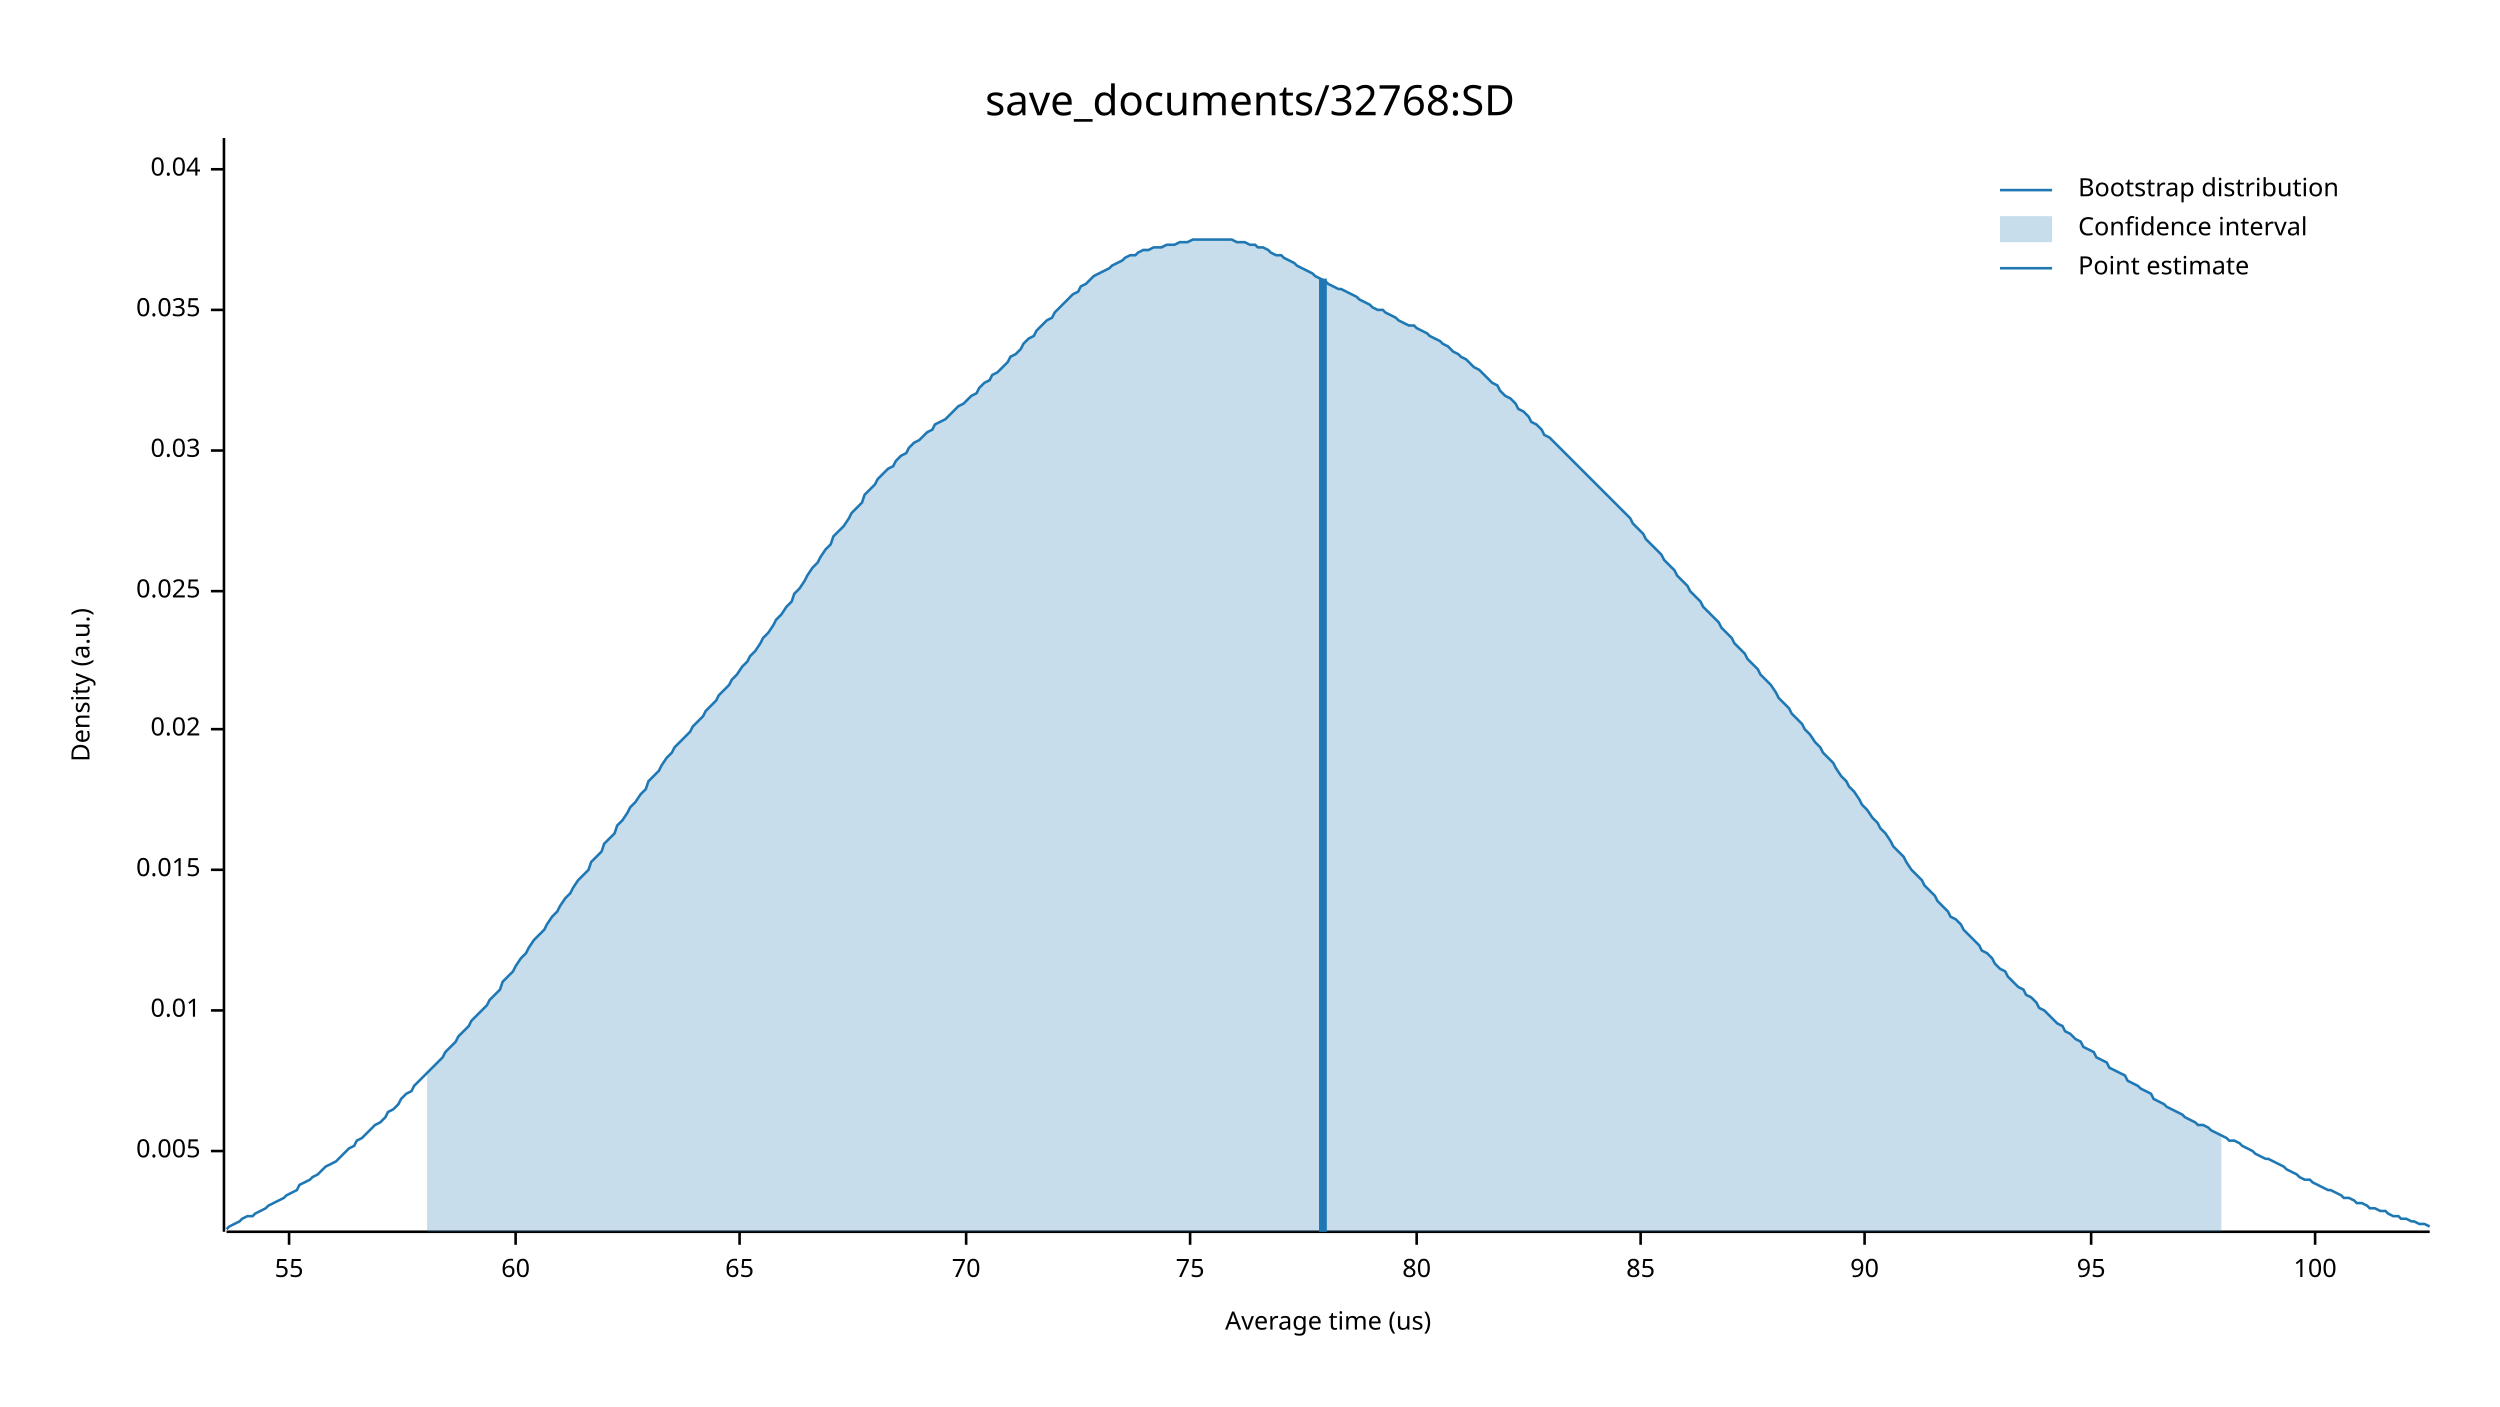
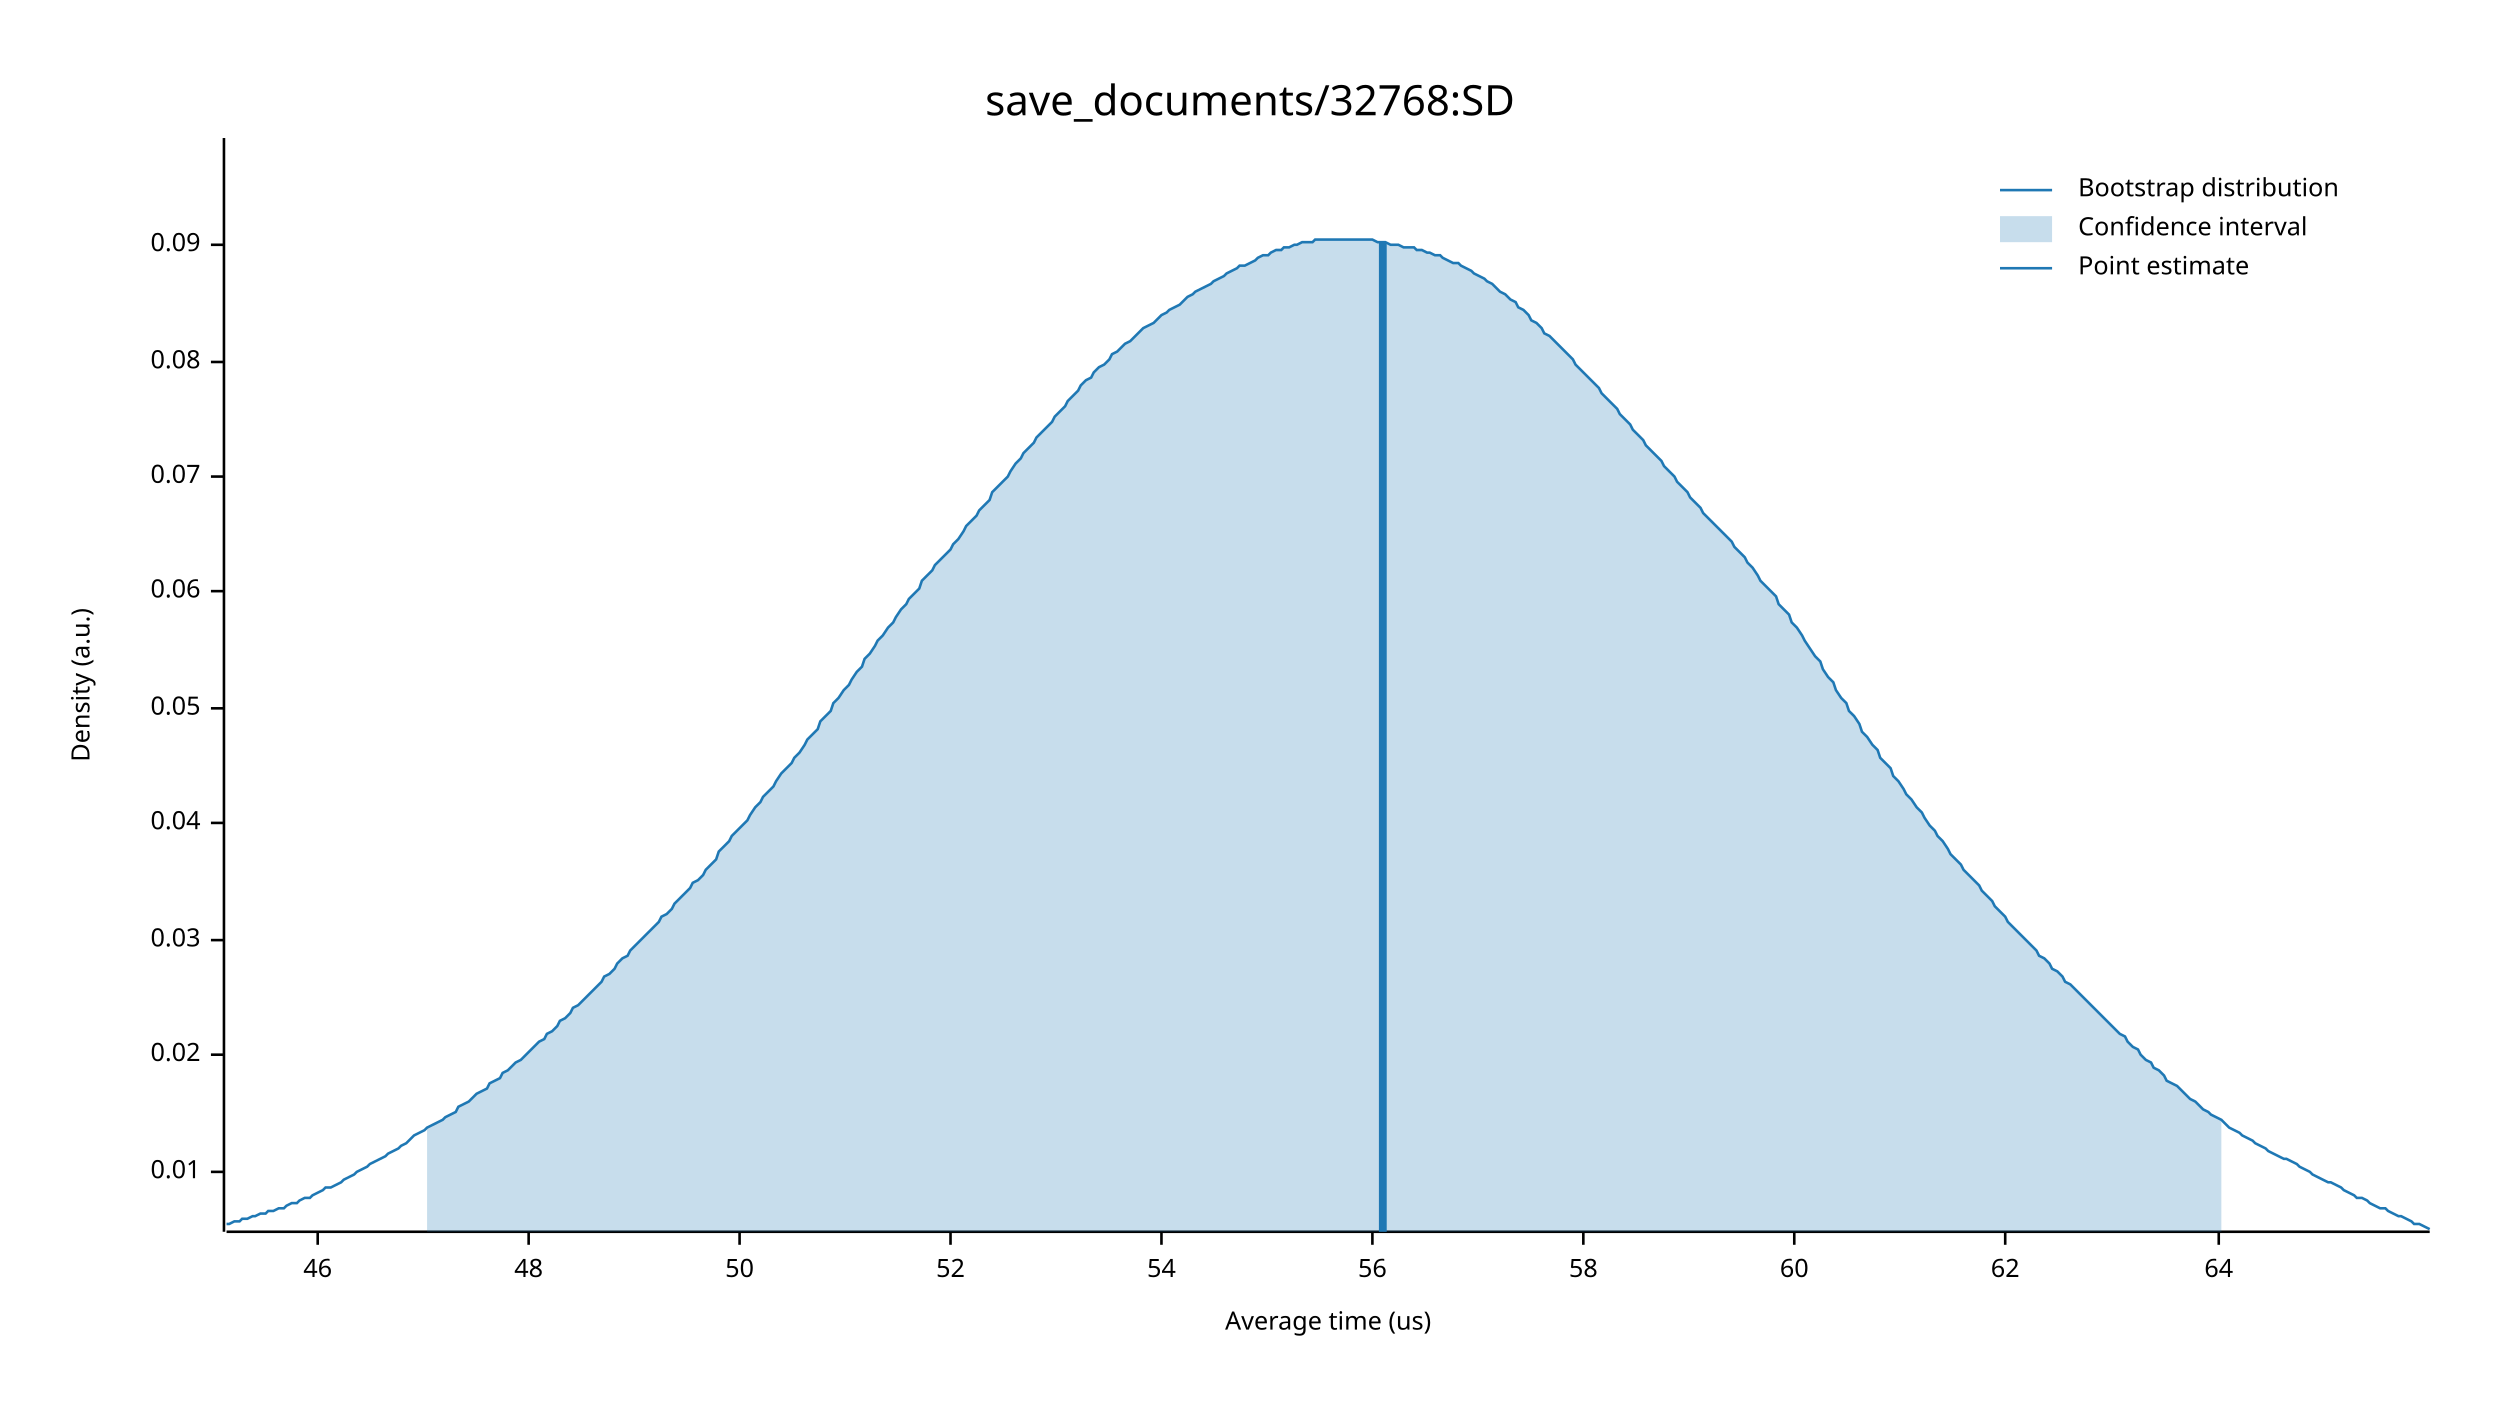
<svg xmlns="http://www.w3.org/2000/svg" width="960" height="540" viewBox="0 0 960 540">
  <text x="480" y="32" dy="0.76em" text-anchor="middle" font-family="sans-serif" font-size="16.129" opacity="1" fill="#000000">
save_documents/32768:SD
</text>
  <text x="27" y="263" dy="0.76em" text-anchor="middle" font-family="sans-serif" font-size="9.677" opacity="1" fill="#000000" transform="rotate(270, 27, 263)">
Density (a.u.)
</text>
  <text x="510" y="513" dy="-0.5ex" text-anchor="middle" font-family="sans-serif" font-size="9.677" opacity="1" fill="#000000">
Average time (us)
</text>
  <polyline fill="none" opacity="1" stroke="#000000" stroke-width="1" points="86,53 86,473 " />
-   <text x="77" y="442" dy="0.5ex" text-anchor="end" font-family="sans-serif" font-size="9.677" opacity="1" fill="#000000">
- 0.005
- </text>
-   <polyline fill="none" opacity="1" stroke="#000000" stroke-width="1" points="81,442 86,442 " />
-   <text x="77" y="388" dy="0.5ex" text-anchor="end" font-family="sans-serif" font-size="9.677" opacity="1" fill="#000000">
+   <text x="77" y="450" dy="0.5ex" text-anchor="end" font-family="sans-serif" font-size="9.677" opacity="1" fill="#000000">
0.01
</text>
-   <polyline fill="none" opacity="1" stroke="#000000" stroke-width="1" points="81,388 86,388 " />
-   <text x="77" y="334" dy="0.5ex" text-anchor="end" font-family="sans-serif" font-size="9.677" opacity="1" fill="#000000">
- 0.015
- </text>
-   <polyline fill="none" opacity="1" stroke="#000000" stroke-width="1" points="81,334 86,334 " />
-   <text x="77" y="280" dy="0.5ex" text-anchor="end" font-family="sans-serif" font-size="9.677" opacity="1" fill="#000000">
+   <polyline fill="none" opacity="1" stroke="#000000" stroke-width="1" points="81,450 86,450 " />
+   <text x="77" y="405" dy="0.5ex" text-anchor="end" font-family="sans-serif" font-size="9.677" opacity="1" fill="#000000">
0.02
</text>
-   <polyline fill="none" opacity="1" stroke="#000000" stroke-width="1" points="81,280 86,280 " />
+   <polyline fill="none" opacity="1" stroke="#000000" stroke-width="1" points="81,405 86,405 " />
+   <text x="77" y="361" dy="0.5ex" text-anchor="end" font-family="sans-serif" font-size="9.677" opacity="1" fill="#000000">
+ 0.03
+ </text>
+   <polyline fill="none" opacity="1" stroke="#000000" stroke-width="1" points="81,361 86,361 " />
+   <text x="77" y="316" dy="0.5ex" text-anchor="end" font-family="sans-serif" font-size="9.677" opacity="1" fill="#000000">
+ 0.04
+ </text>
+   <polyline fill="none" opacity="1" stroke="#000000" stroke-width="1" points="81,316 86,316 " />
+   <text x="77" y="272" dy="0.5ex" text-anchor="end" font-family="sans-serif" font-size="9.677" opacity="1" fill="#000000">
+ 0.05
+ </text>
+   <polyline fill="none" opacity="1" stroke="#000000" stroke-width="1" points="81,272 86,272 " />
  <text x="77" y="227" dy="0.5ex" text-anchor="end" font-family="sans-serif" font-size="9.677" opacity="1" fill="#000000">
- 0.025
+ 0.06
</text>
  <polyline fill="none" opacity="1" stroke="#000000" stroke-width="1" points="81,227 86,227 " />
-   <text x="77" y="173" dy="0.5ex" text-anchor="end" font-family="sans-serif" font-size="9.677" opacity="1" fill="#000000">
- 0.03
+   <text x="77" y="183" dy="0.5ex" text-anchor="end" font-family="sans-serif" font-size="9.677" opacity="1" fill="#000000">
+ 0.07
</text>
-   <polyline fill="none" opacity="1" stroke="#000000" stroke-width="1" points="81,173 86,173 " />
-   <text x="77" y="119" dy="0.5ex" text-anchor="end" font-family="sans-serif" font-size="9.677" opacity="1" fill="#000000">
- 0.035
+   <polyline fill="none" opacity="1" stroke="#000000" stroke-width="1" points="81,183 86,183 " />
+   <text x="77" y="139" dy="0.5ex" text-anchor="end" font-family="sans-serif" font-size="9.677" opacity="1" fill="#000000">
+ 0.08
</text>
-   <polyline fill="none" opacity="1" stroke="#000000" stroke-width="1" points="81,119 86,119 " />
-   <text x="77" y="65" dy="0.5ex" text-anchor="end" font-family="sans-serif" font-size="9.677" opacity="1" fill="#000000">
- 0.04
+   <polyline fill="none" opacity="1" stroke="#000000" stroke-width="1" points="81,139 86,139 " />
+   <text x="77" y="94" dy="0.5ex" text-anchor="end" font-family="sans-serif" font-size="9.677" opacity="1" fill="#000000">
+ 0.09
</text>
-   <polyline fill="none" opacity="1" stroke="#000000" stroke-width="1" points="81,65 86,65 " />
+   <polyline fill="none" opacity="1" stroke="#000000" stroke-width="1" points="81,94 86,94 " />
  <polyline fill="none" opacity="1" stroke="#000000" stroke-width="1" points="87,473 933,473 " />
-   <text x="111" y="483" dy="0.76em" text-anchor="middle" font-family="sans-serif" font-size="9.677" opacity="1" fill="#000000">
- 55
+   <text x="122" y="483" dy="0.76em" text-anchor="middle" font-family="sans-serif" font-size="9.677" opacity="1" fill="#000000">
+ 46
</text>
-   <polyline fill="none" opacity="1" stroke="#000000" stroke-width="1" points="111,473 111,478 " />
-   <text x="198" y="483" dy="0.76em" text-anchor="middle" font-family="sans-serif" font-size="9.677" opacity="1" fill="#000000">
+   <polyline fill="none" opacity="1" stroke="#000000" stroke-width="1" points="122,473 122,478 " />
+   <text x="203" y="483" dy="0.76em" text-anchor="middle" font-family="sans-serif" font-size="9.677" opacity="1" fill="#000000">
+ 48
+ </text>
+   <polyline fill="none" opacity="1" stroke="#000000" stroke-width="1" points="203,473 203,478 " />
+   <text x="284" y="483" dy="0.76em" text-anchor="middle" font-family="sans-serif" font-size="9.677" opacity="1" fill="#000000">
+ 50
+ </text>
+   <polyline fill="none" opacity="1" stroke="#000000" stroke-width="1" points="284,473 284,478 " />
+   <text x="365" y="483" dy="0.76em" text-anchor="middle" font-family="sans-serif" font-size="9.677" opacity="1" fill="#000000">
+ 52
+ </text>
+   <polyline fill="none" opacity="1" stroke="#000000" stroke-width="1" points="365,473 365,478 " />
+   <text x="446" y="483" dy="0.76em" text-anchor="middle" font-family="sans-serif" font-size="9.677" opacity="1" fill="#000000">
+ 54
+ </text>
+   <polyline fill="none" opacity="1" stroke="#000000" stroke-width="1" points="446,473 446,478 " />
+   <text x="527" y="483" dy="0.76em" text-anchor="middle" font-family="sans-serif" font-size="9.677" opacity="1" fill="#000000">
+ 56
+ </text>
+   <polyline fill="none" opacity="1" stroke="#000000" stroke-width="1" points="527,473 527,478 " />
+   <text x="608" y="483" dy="0.76em" text-anchor="middle" font-family="sans-serif" font-size="9.677" opacity="1" fill="#000000">
+ 58
+ </text>
+   <polyline fill="none" opacity="1" stroke="#000000" stroke-width="1" points="608,473 608,478 " />
+   <text x="689" y="483" dy="0.76em" text-anchor="middle" font-family="sans-serif" font-size="9.677" opacity="1" fill="#000000">
60
</text>
-   <polyline fill="none" opacity="1" stroke="#000000" stroke-width="1" points="198,473 198,478 " />
-   <text x="284" y="483" dy="0.76em" text-anchor="middle" font-family="sans-serif" font-size="9.677" opacity="1" fill="#000000">
- 65
+   <polyline fill="none" opacity="1" stroke="#000000" stroke-width="1" points="689,473 689,478 " />
+   <text x="770" y="483" dy="0.76em" text-anchor="middle" font-family="sans-serif" font-size="9.677" opacity="1" fill="#000000">
+ 62
</text>
-   <polyline fill="none" opacity="1" stroke="#000000" stroke-width="1" points="284,473 284,478 " />
-   <text x="371" y="483" dy="0.76em" text-anchor="middle" font-family="sans-serif" font-size="9.677" opacity="1" fill="#000000">
- 70
+   <polyline fill="none" opacity="1" stroke="#000000" stroke-width="1" points="770,473 770,478 " />
+   <text x="852" y="483" dy="0.76em" text-anchor="middle" font-family="sans-serif" font-size="9.677" opacity="1" fill="#000000">
+ 64
</text>
-   <polyline fill="none" opacity="1" stroke="#000000" stroke-width="1" points="371,473 371,478 " />
-   <text x="457" y="483" dy="0.76em" text-anchor="middle" font-family="sans-serif" font-size="9.677" opacity="1" fill="#000000">
- 75
- </text>
-   <polyline fill="none" opacity="1" stroke="#000000" stroke-width="1" points="457,473 457,478 " />
-   <text x="544" y="483" dy="0.76em" text-anchor="middle" font-family="sans-serif" font-size="9.677" opacity="1" fill="#000000">
- 80
- </text>
-   <polyline fill="none" opacity="1" stroke="#000000" stroke-width="1" points="544,473 544,478 " />
-   <text x="630" y="483" dy="0.76em" text-anchor="middle" font-family="sans-serif" font-size="9.677" opacity="1" fill="#000000">
- 85
- </text>
-   <polyline fill="none" opacity="1" stroke="#000000" stroke-width="1" points="630,473 630,478 " />
-   <text x="716" y="483" dy="0.76em" text-anchor="middle" font-family="sans-serif" font-size="9.677" opacity="1" fill="#000000">
- 90
- </text>
-   <polyline fill="none" opacity="1" stroke="#000000" stroke-width="1" points="716,473 716,478 " />
-   <text x="803" y="483" dy="0.76em" text-anchor="middle" font-family="sans-serif" font-size="9.677" opacity="1" fill="#000000">
- 95
- </text>
-   <polyline fill="none" opacity="1" stroke="#000000" stroke-width="1" points="803,473 803,478 " />
-   <text x="889" y="483" dy="0.76em" text-anchor="middle" font-family="sans-serif" font-size="9.677" opacity="1" fill="#000000">
- 100
- </text>
-   <polyline fill="none" opacity="1" stroke="#000000" stroke-width="1" points="889,473 889,478 " />
-   <polyline fill="none" opacity="1" stroke="#1F78B4" stroke-width="1" points="87,472 88,471 90,470 92,469 93,468 95,467 97,467 98,466 100,465 102,464 103,463 105,462 107,461 109,460 110,459 112,458 114,457 115,455 117,454 119,453 120,452 122,451 124,449 125,448 127,447 129,446 131,444 132,443 134,441 136,440 137,438 139,437 141,435 142,434 144,432 146,431 148,429 149,427 151,426 153,424 154,422 156,420 158,419 159,417 161,415 163,413 164,412 166,410 168,408 170,406 171,404 173,402 175,400 176,398 178,396 180,394 181,392 183,390 185,388 187,386 188,384 190,382 192,380 193,377 195,375 197,373 198,371 200,368 202,366 203,364 205,361 207,359 209,357 210,355 212,352 214,350 215,348 217,345 219,343 220,341 222,338 224,336 226,334 227,331 229,329 231,327 232,324 234,322 236,320 237,317 239,315 241,312 242,310 244,308 246,305 248,303 249,300 251,298 253,296 254,294 256,291 258,289 259,287 261,285 263,283 265,281 266,279 268,277 270,275 271,273 273,271 275,269 276,267 278,265 280,263 281,261 283,259 285,256 287,254 288,252 290,250 292,247 293,245 295,243 297,240 298,238 300,236 302,233 304,231 305,228 307,226 309,223 310,221 312,218 314,216 315,214 317,211 319,209 320,206 322,204 324,202 326,199 327,197 329,195 331,193 332,190 334,188 336,186 337,184 339,182 341,180 343,179 344,177 346,175 348,174 349,172 351,170 353,169 354,168 356,166 358,165 359,163 361,162 363,161 365,159 366,158 368,156 370,155 371,154 373,152 375,151 376,149 378,147 380,146 381,144 383,143 385,141 387,139 388,137 390,136 392,134 393,132 395,130 397,129 398,127 400,125 402,123 404,122 405,120 407,118 409,116 410,115 412,113 414,112 415,110 417,109 419,107 420,106 422,105 424,104 426,103 427,102 429,101 431,100 432,99 434,98 436,98 437,97 439,96 441,96 443,95 444,95 446,95 448,94 449,94 451,94 453,93 454,93 456,93 458,92 459,92 461,92 463,92 465,92 466,92 468,92 470,92 471,92 473,92 475,93 476,93 478,93 480,94 482,94 483,95 485,95 487,96 488,97 490,98 492,98 493,99 495,100 497,101 498,102 500,103 502,104 504,105 505,106 507,107 509,108 510,109 512,110 514,111 515,111 517,112 519,113 521,114 522,115 524,116 526,117 527,118 529,119 531,119 532,120 534,121 536,122 537,123 539,124 541,125 543,125 544,126 546,127 548,128 549,129 551,130 553,131 554,132 556,133 558,135 560,136 561,137 563,138 565,140 566,141 568,142 570,144 571,145 573,147 575,148 576,150 578,152 580,153 582,155 583,157 585,158 587,160 588,162 590,163 592,165 593,167 595,168 597,170 599,172 600,173 602,175 604,177 605,178 607,180 609,182 610,183 612,185 614,187 615,188 617,190 619,192 621,194 622,195 624,197 626,199 627,201 629,203 631,205 632,207 634,209 636,211 638,213 639,215 641,217 643,219 644,221 646,223 648,225 649,227 651,229 653,231 654,233 656,235 658,237 660,239 661,241 663,243 665,245 666,247 668,249 670,251 671,253 673,255 675,257 676,259 678,261 680,263 682,266 683,268 685,270 687,272 688,274 690,276 692,278 693,280 695,282 697,285 699,287 700,289 702,291 704,293 705,295 707,298 709,300 710,302 712,304 714,307 715,309 717,311 719,314 721,316 722,318 724,320 726,323 727,325 729,327 731,329 732,331 734,334 736,336 738,338 739,340 741,342 743,344 744,346 746,348 748,350 749,352 751,353 753,355 754,357 756,359 758,361 760,363 761,365 763,366 765,368 766,370 768,372 770,373 771,375 773,377 775,379 777,380 778,382 780,383 782,385 783,387 785,388 787,390 788,391 790,393 792,394 793,396 795,397 797,399 799,400 800,402 802,403 804,404 805,406 807,407 809,408 810,410 812,411 814,412 816,413 817,415 819,416 821,417 822,418 824,419 826,420 827,422 829,423 831,424 832,425 834,426 836,427 838,428 839,429 841,430 843,431 844,432 846,432 848,433 849,434 851,435 853,436 855,437 856,438 858,438 860,439 861,440 863,441 865,442 866,443 868,444 870,445 871,445 873,446 875,447 877,448 878,449 880,450 882,451 883,452 885,453 887,453 888,454 890,455 892,456 894,457 895,457 897,458 899,459 900,460 902,460 904,461 905,462 907,462 909,463 910,464 912,464 914,465 916,465 917,466 919,467 921,467 922,468 924,468 926,469 927,469 929,470 931,470 933,471 " />
-   <polygon opacity="0.25" fill="#1F78B4" points="164,412 166,410 168,408 170,406 171,404 173,402 175,400 176,398 178,396 180,394 181,392 183,390 185,388 187,386 188,384 190,382 192,380 193,377 195,375 197,373 198,371 200,368 202,366 203,364 205,361 207,359 209,357 210,355 212,352 214,350 215,348 217,345 219,343 220,341 222,338 224,336 226,334 227,331 229,329 231,327 232,324 234,322 236,320 237,317 239,315 241,312 242,310 244,308 246,305 248,303 249,300 251,298 253,296 254,294 256,291 258,289 259,287 261,285 263,283 265,281 266,279 268,277 270,275 271,273 273,271 275,269 276,267 278,265 280,263 281,261 283,259 285,256 287,254 288,252 290,250 292,247 293,245 295,243 297,240 298,238 300,236 302,233 304,231 305,228 307,226 309,223 310,221 312,218 314,216 315,214 317,211 319,209 320,206 322,204 324,202 326,199 327,197 329,195 331,193 332,190 334,188 336,186 337,184 339,182 341,180 343,179 344,177 346,175 348,174 349,172 351,170 353,169 354,168 356,166 358,165 359,163 361,162 363,161 365,159 366,158 368,156 370,155 371,154 373,152 375,151 376,149 378,147 380,146 381,144 383,143 385,141 387,139 388,137 390,136 392,134 393,132 395,130 397,129 398,127 400,125 402,123 404,122 405,120 407,118 409,116 410,115 412,113 414,112 415,110 417,109 419,107 420,106 422,105 424,104 426,103 427,102 429,101 431,100 432,99 434,98 436,98 437,97 439,96 441,96 443,95 444,95 446,95 448,94 449,94 451,94 453,93 454,93 456,93 458,92 459,92 461,92 463,92 465,92 466,92 468,92 470,92 471,92 473,92 475,93 476,93 478,93 480,94 482,94 483,95 485,95 487,96 488,97 490,98 492,98 493,99 495,100 497,101 498,102 500,103 502,104 504,105 505,106 507,107 509,108 510,109 512,110 514,111 515,111 517,112 519,113 521,114 522,115 524,116 526,117 527,118 529,119 531,119 532,120 534,121 536,122 537,123 539,124 541,125 543,125 544,126 546,127 548,128 549,129 551,130 553,131 554,132 556,133 558,135 560,136 561,137 563,138 565,140 566,141 568,142 570,144 571,145 573,147 575,148 576,150 578,152 580,153 582,155 583,157 585,158 587,160 588,162 590,163 592,165 593,167 595,168 597,170 599,172 600,173 602,175 604,177 605,178 607,180 609,182 610,183 612,185 614,187 615,188 617,190 619,192 621,194 622,195 624,197 626,199 627,201 629,203 631,205 632,207 634,209 636,211 638,213 639,215 641,217 643,219 644,221 646,223 648,225 649,227 651,229 653,231 654,233 656,235 658,237 660,239 661,241 663,243 665,245 666,247 668,249 670,251 671,253 673,255 675,257 676,259 678,261 680,263 682,266 683,268 685,270 687,272 688,274 690,276 692,278 693,280 695,282 697,285 699,287 700,289 702,291 704,293 705,295 707,298 709,300 710,302 712,304 714,307 715,309 717,311 719,314 721,316 722,318 724,320 726,323 727,325 729,327 731,329 732,331 734,334 736,336 738,338 739,340 741,342 743,344 744,346 746,348 748,350 749,352 751,353 753,355 754,357 756,359 758,361 760,363 761,365 763,366 765,368 766,370 768,372 770,373 771,375 773,377 775,379 777,380 778,382 780,383 782,385 783,387 785,388 787,390 788,391 790,393 792,394 793,396 795,397 797,399 799,400 800,402 802,403 804,404 805,406 807,407 809,408 810,410 812,411 814,412 816,413 817,415 819,416 821,417 822,418 824,419 826,420 827,422 829,423 831,424 832,425 834,426 836,427 838,428 839,429 841,430 843,431 844,432 846,432 848,433 849,434 851,435 853,436 853,473 164,473 " />
-   <polyline fill="none" opacity="1" stroke="#1F78B4" stroke-width="3" points="508,473 508,107 " />
+   <polyline fill="none" opacity="1" stroke="#000000" stroke-width="1" points="852,473 852,478 " />
+   <polyline fill="none" opacity="1" stroke="#1F78B4" stroke-width="1" points="87,470 88,470 90,469 92,469 93,468 95,468 97,467 98,467 100,466 102,466 103,465 105,465 107,464 109,464 110,463 112,462 114,462 115,461 117,460 119,460 120,459 122,458 124,457 125,456 127,456 129,455 131,454 132,453 134,452 136,451 137,450 139,449 141,448 142,447 144,446 146,445 148,444 149,443 151,442 153,441 154,440 156,439 158,437 159,436 161,435 163,434 164,433 166,432 168,431 170,430 171,429 173,428 175,427 176,425 178,424 180,423 181,422 183,420 185,419 187,418 188,416 190,415 192,414 193,412 195,411 197,409 198,408 200,407 202,405 203,404 205,402 207,400 209,399 210,397 212,396 214,394 215,392 217,391 219,389 220,387 222,386 224,384 226,382 227,381 229,379 231,377 232,375 234,374 236,372 237,370 239,368 241,367 242,365 244,363 246,361 248,359 249,358 251,356 253,354 254,352 256,351 258,349 259,347 261,345 263,343 265,341 266,339 268,338 270,336 271,334 273,332 275,330 276,327 278,325 280,323 281,321 283,319 285,317 287,315 288,313 290,310 292,308 293,306 295,304 297,302 298,300 300,297 302,295 304,293 305,291 307,289 309,286 310,284 312,282 314,280 315,277 317,275 319,273 320,270 322,268 324,265 326,263 327,261 329,258 331,256 332,253 334,251 336,248 337,246 339,244 341,241 343,239 344,237 346,234 348,232 349,230 351,228 353,226 354,223 356,221 358,219 359,217 361,215 363,213 365,211 366,209 368,207 370,204 371,202 373,200 375,198 376,196 378,194 380,192 381,189 383,187 385,185 387,183 388,181 390,178 392,176 393,174 395,172 397,170 398,168 400,166 402,164 404,162 405,160 407,158 409,156 410,154 412,152 414,150 415,148 417,146 419,145 420,143 422,141 424,140 426,138 427,136 429,135 431,133 432,132 434,131 436,129 437,128 439,126 441,125 443,124 444,123 446,121 448,120 449,119 451,118 453,117 454,116 456,114 458,113 459,112 461,111 463,110 465,109 466,108 468,107 470,106 471,105 473,104 475,103 476,102 478,102 480,101 482,100 483,99 485,98 487,98 488,97 490,96 492,96 493,95 495,95 497,94 498,94 500,93 502,93 504,93 505,92 507,92 509,92 510,92 512,92 514,92 515,92 517,92 519,92 521,92 522,92 524,92 526,92 527,92 529,93 531,93 532,93 534,94 536,94 537,94 539,95 541,95 543,95 544,96 546,96 548,97 549,97 551,98 553,98 554,99 556,100 558,101 560,101 561,102 563,103 565,104 566,105 568,106 570,107 571,108 573,109 575,111 576,112 578,113 580,115 582,116 583,118 585,119 587,121 588,123 590,124 592,126 593,128 595,129 597,131 599,133 600,134 602,136 604,138 605,140 607,142 609,144 610,145 612,147 614,149 615,151 617,153 619,155 621,157 622,159 624,161 626,163 627,165 629,167 631,169 632,171 634,173 636,175 638,177 639,179 641,181 643,183 644,185 646,187 648,189 649,191 651,193 653,195 654,197 656,199 658,201 660,203 661,204 663,206 665,208 666,210 668,212 670,214 671,216 673,218 675,221 676,223 678,225 680,227 682,229 683,232 685,234 687,236 688,239 690,241 692,244 693,246 695,249 697,252 699,254 700,257 702,260 704,262 705,265 707,268 709,270 710,273 712,275 714,278 715,281 717,283 719,286 721,288 722,291 724,293 726,295 727,298 729,300 731,303 732,305 734,307 736,310 738,312 739,314 741,317 743,319 744,321 746,323 748,326 749,328 751,330 753,332 754,334 756,336 758,338 760,340 761,342 763,344 765,346 766,348 768,350 770,352 771,354 773,356 775,358 777,360 778,361 780,363 782,365 783,367 785,368 787,370 788,372 790,373 792,375 793,377 795,378 797,380 799,382 800,383 802,385 804,387 805,388 807,390 809,392 810,393 812,395 814,397 816,398 817,400 819,402 821,403 822,405 824,407 826,408 827,410 829,411 831,413 832,415 834,416 836,417 838,419 839,420 841,422 843,423 844,424 846,426 848,427 849,428 851,429 853,430 855,432 856,433 858,434 860,435 861,436 863,437 865,438 866,439 868,440 870,441 871,442 873,443 875,444 877,445 878,445 880,446 882,447 883,448 885,449 887,450 888,451 890,452 892,453 894,454 895,454 897,455 899,456 900,457 902,458 904,459 905,460 907,460 909,461 910,462 912,463 914,464 916,464 917,465 919,466 921,467 922,467 924,468 926,469 927,470 929,470 931,471 933,472 " />
+   <polygon opacity="0.25" fill="#1F78B4" points="164,433 166,432 168,431 170,430 171,429 173,428 175,427 176,425 178,424 180,423 181,422 183,420 185,419 187,418 188,416 190,415 192,414 193,412 195,411 197,409 198,408 200,407 202,405 203,404 205,402 207,400 209,399 210,397 212,396 214,394 215,392 217,391 219,389 220,387 222,386 224,384 226,382 227,381 229,379 231,377 232,375 234,374 236,372 237,370 239,368 241,367 242,365 244,363 246,361 248,359 249,358 251,356 253,354 254,352 256,351 258,349 259,347 261,345 263,343 265,341 266,339 268,338 270,336 271,334 273,332 275,330 276,327 278,325 280,323 281,321 283,319 285,317 287,315 288,313 290,310 292,308 293,306 295,304 297,302 298,300 300,297 302,295 304,293 305,291 307,289 309,286 310,284 312,282 314,280 315,277 317,275 319,273 320,270 322,268 324,265 326,263 327,261 329,258 331,256 332,253 334,251 336,248 337,246 339,244 341,241 343,239 344,237 346,234 348,232 349,230 351,228 353,226 354,223 356,221 358,219 359,217 361,215 363,213 365,211 366,209 368,207 370,204 371,202 373,200 375,198 376,196 378,194 380,192 381,189 383,187 385,185 387,183 388,181 390,178 392,176 393,174 395,172 397,170 398,168 400,166 402,164 404,162 405,160 407,158 409,156 410,154 412,152 414,150 415,148 417,146 419,145 420,143 422,141 424,140 426,138 427,136 429,135 431,133 432,132 434,131 436,129 437,128 439,126 441,125 443,124 444,123 446,121 448,120 449,119 451,118 453,117 454,116 456,114 458,113 459,112 461,111 463,110 465,109 466,108 468,107 470,106 471,105 473,104 475,103 476,102 478,102 480,101 482,100 483,99 485,98 487,98 488,97 490,96 492,96 493,95 495,95 497,94 498,94 500,93 502,93 504,93 505,92 507,92 509,92 510,92 512,92 514,92 515,92 517,92 519,92 521,92 522,92 524,92 526,92 527,92 529,93 531,93 532,93 534,94 536,94 537,94 539,95 541,95 543,95 544,96 546,96 548,97 549,97 551,98 553,98 554,99 556,100 558,101 560,101 561,102 563,103 565,104 566,105 568,106 570,107 571,108 573,109 575,111 576,112 578,113 580,115 582,116 583,118 585,119 587,121 588,123 590,124 592,126 593,128 595,129 597,131 599,133 600,134 602,136 604,138 605,140 607,142 609,144 610,145 612,147 614,149 615,151 617,153 619,155 621,157 622,159 624,161 626,163 627,165 629,167 631,169 632,171 634,173 636,175 638,177 639,179 641,181 643,183 644,185 646,187 648,189 649,191 651,193 653,195 654,197 656,199 658,201 660,203 661,204 663,206 665,208 666,210 668,212 670,214 671,216 673,218 675,221 676,223 678,225 680,227 682,229 683,232 685,234 687,236 688,239 690,241 692,244 693,246 695,249 697,252 699,254 700,257 702,260 704,262 705,265 707,268 709,270 710,273 712,275 714,278 715,281 717,283 719,286 721,288 722,291 724,293 726,295 727,298 729,300 731,303 732,305 734,307 736,310 738,312 739,314 741,317 743,319 744,321 746,323 748,326 749,328 751,330 753,332 754,334 756,336 758,338 760,340 761,342 763,344 765,346 766,348 768,350 770,352 771,354 773,356 775,358 777,360 778,361 780,363 782,365 783,367 785,368 787,370 788,372 790,373 792,375 793,377 795,378 797,380 799,382 800,383 802,385 804,387 805,388 807,390 809,392 810,393 812,395 814,397 816,398 817,400 819,402 821,403 822,405 824,407 826,408 827,410 829,411 831,413 832,415 834,416 836,417 838,419 839,420 841,422 843,423 844,424 846,426 848,427 849,428 851,429 853,430 853,473 164,473 " />
+   <polyline fill="none" opacity="1" stroke="#1F78B4" stroke-width="3" points="531,473 531,93 " />
  <text x="798" y="68" dy="0.76em" text-anchor="start" font-family="sans-serif" font-size="9.677" opacity="1" fill="#000000">
Bootstrap distribution
</text>
  <text x="798" y="83" dy="0.76em" text-anchor="start" font-family="sans-serif" font-size="9.677" opacity="1" fill="#000000">
Confidence interval
</text>
  <text x="798" y="98" dy="0.76em" text-anchor="start" font-family="sans-serif" font-size="9.677" opacity="1" fill="#000000">
Point estimate
</text>
  <polyline fill="none" opacity="1" stroke="#1F78B4" stroke-width="1" points="768,73 788,73 " />
  <rect x="768" y="83" width="20" height="10" opacity="0.25" fill="#1F78B4" stroke="none" />
  <polyline fill="none" opacity="1" stroke="#1F78B4" stroke-width="1" points="768,103 788,103 " />
</svg>
